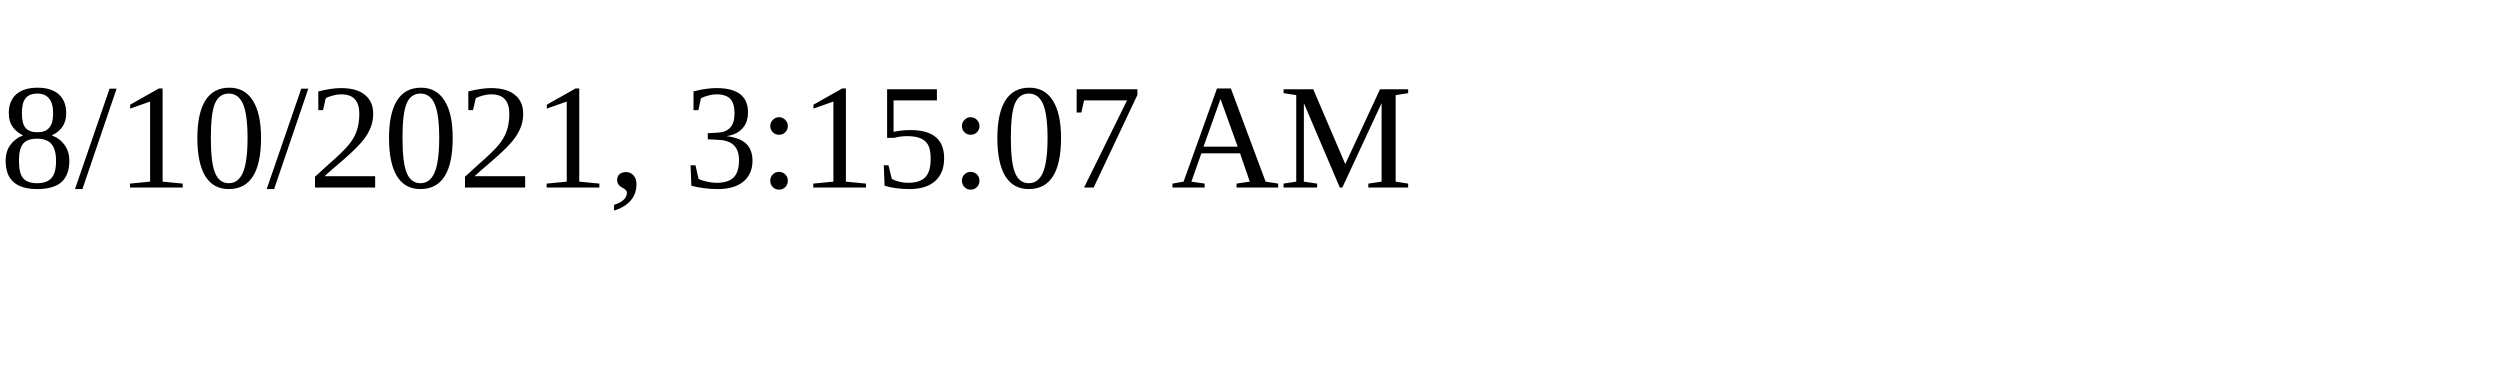
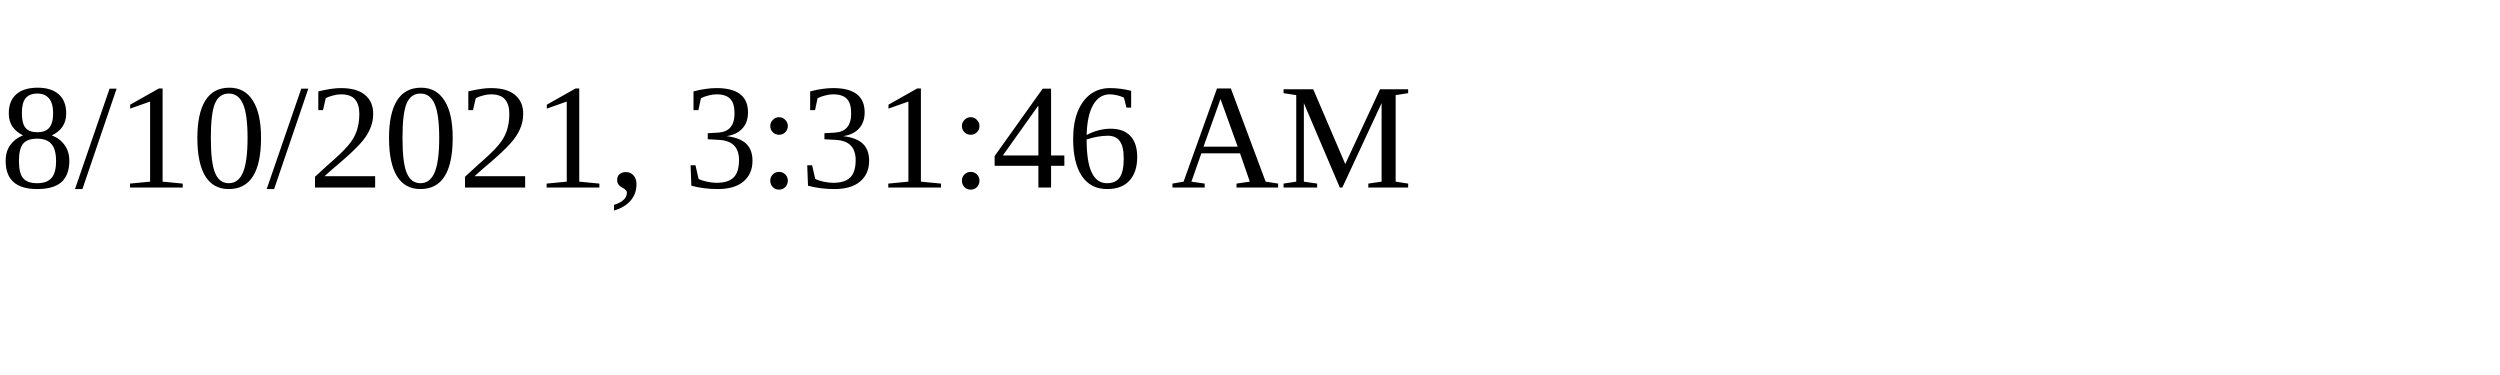
<svg xmlns="http://www.w3.org/2000/svg" height="30" width="200">
-   <text x="0" y="15">8/10/2021, 3:15:07 AM</text>
+   <text x="0" y="15">8/10/2021, 3:31:46 AM</text>
</svg>
